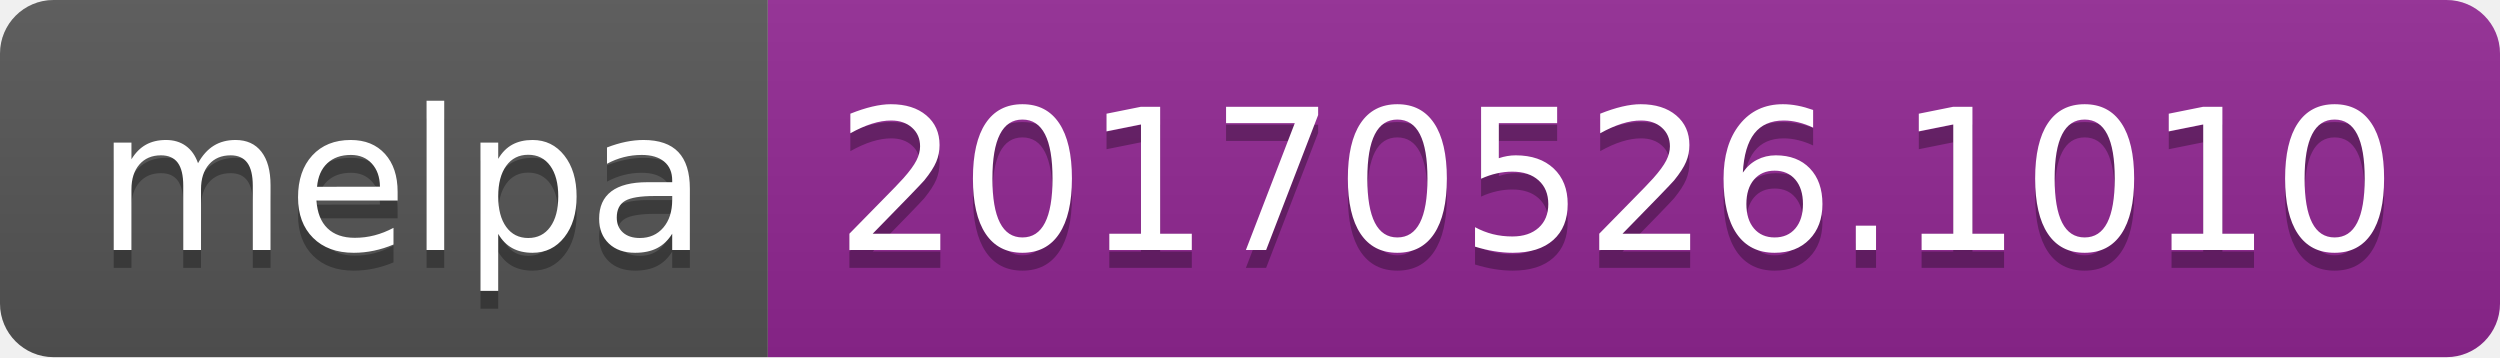
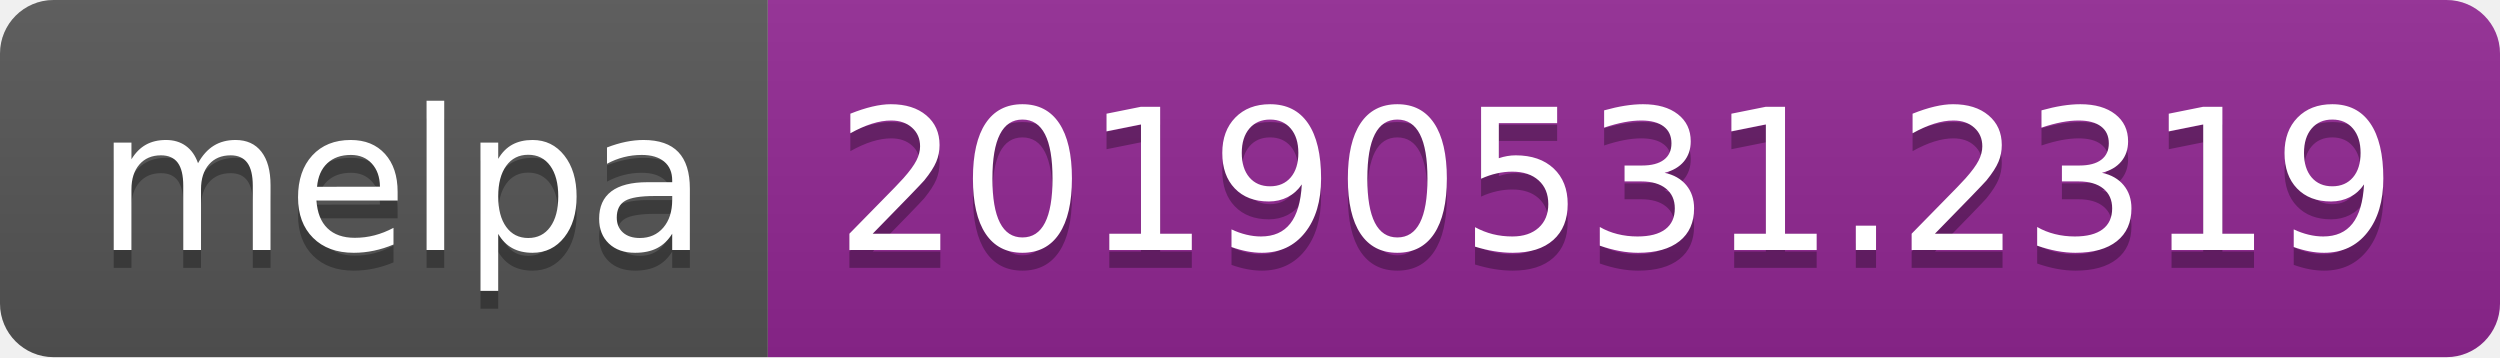
<svg xmlns="http://www.w3.org/2000/svg" width="140" height="20">
  <linearGradient id="b" x2="0" y2="100%">
    <stop offset="0" stop-color="#bbb" stop-opacity=".1" />
    <stop offset="1" stop-opacity=".1" />
  </linearGradient>
  <clipPath id="a">
    <rect width="140" height="20" rx="3" fill="#fff" />
  </clipPath>
  <g clip-path="url(#a)">
    <path fill="#555" d="M0 0h43v20H0z" />
    <path fill="#922793" d="M43 0h97v20H43z" />
    <path fill="url(#b)" d="M0 0h140v20H0z" />
  </g>
  <g fill="#fff" text-anchor="middle" font-family="DejaVu Sans,Verdana,Geneva,sans-serif" font-size="110">
    <text x="225" y="150" fill="#010101" fill-opacity=".3" transform="scale(.1)" textLength="330">melpa</text>
    <text x="225" y="140" transform="scale(.1)" textLength="330">melpa</text>
-     <text x="905" y="150" fill="#010101" fill-opacity=".3" transform="scale(.1)" textLength="870">20170526.1010</text>
-     <text x="905" y="140" transform="scale(.1)" textLength="870">20170526.1010</text>
+     <text x="905" y="150" fill="#010101" fill-opacity=".3" transform="scale(.1)" textLength="870">20190531.2319</text>
+     <text x="905" y="140" transform="scale(.1)" textLength="870">20190531.2319</text>
  </g>
</svg>
